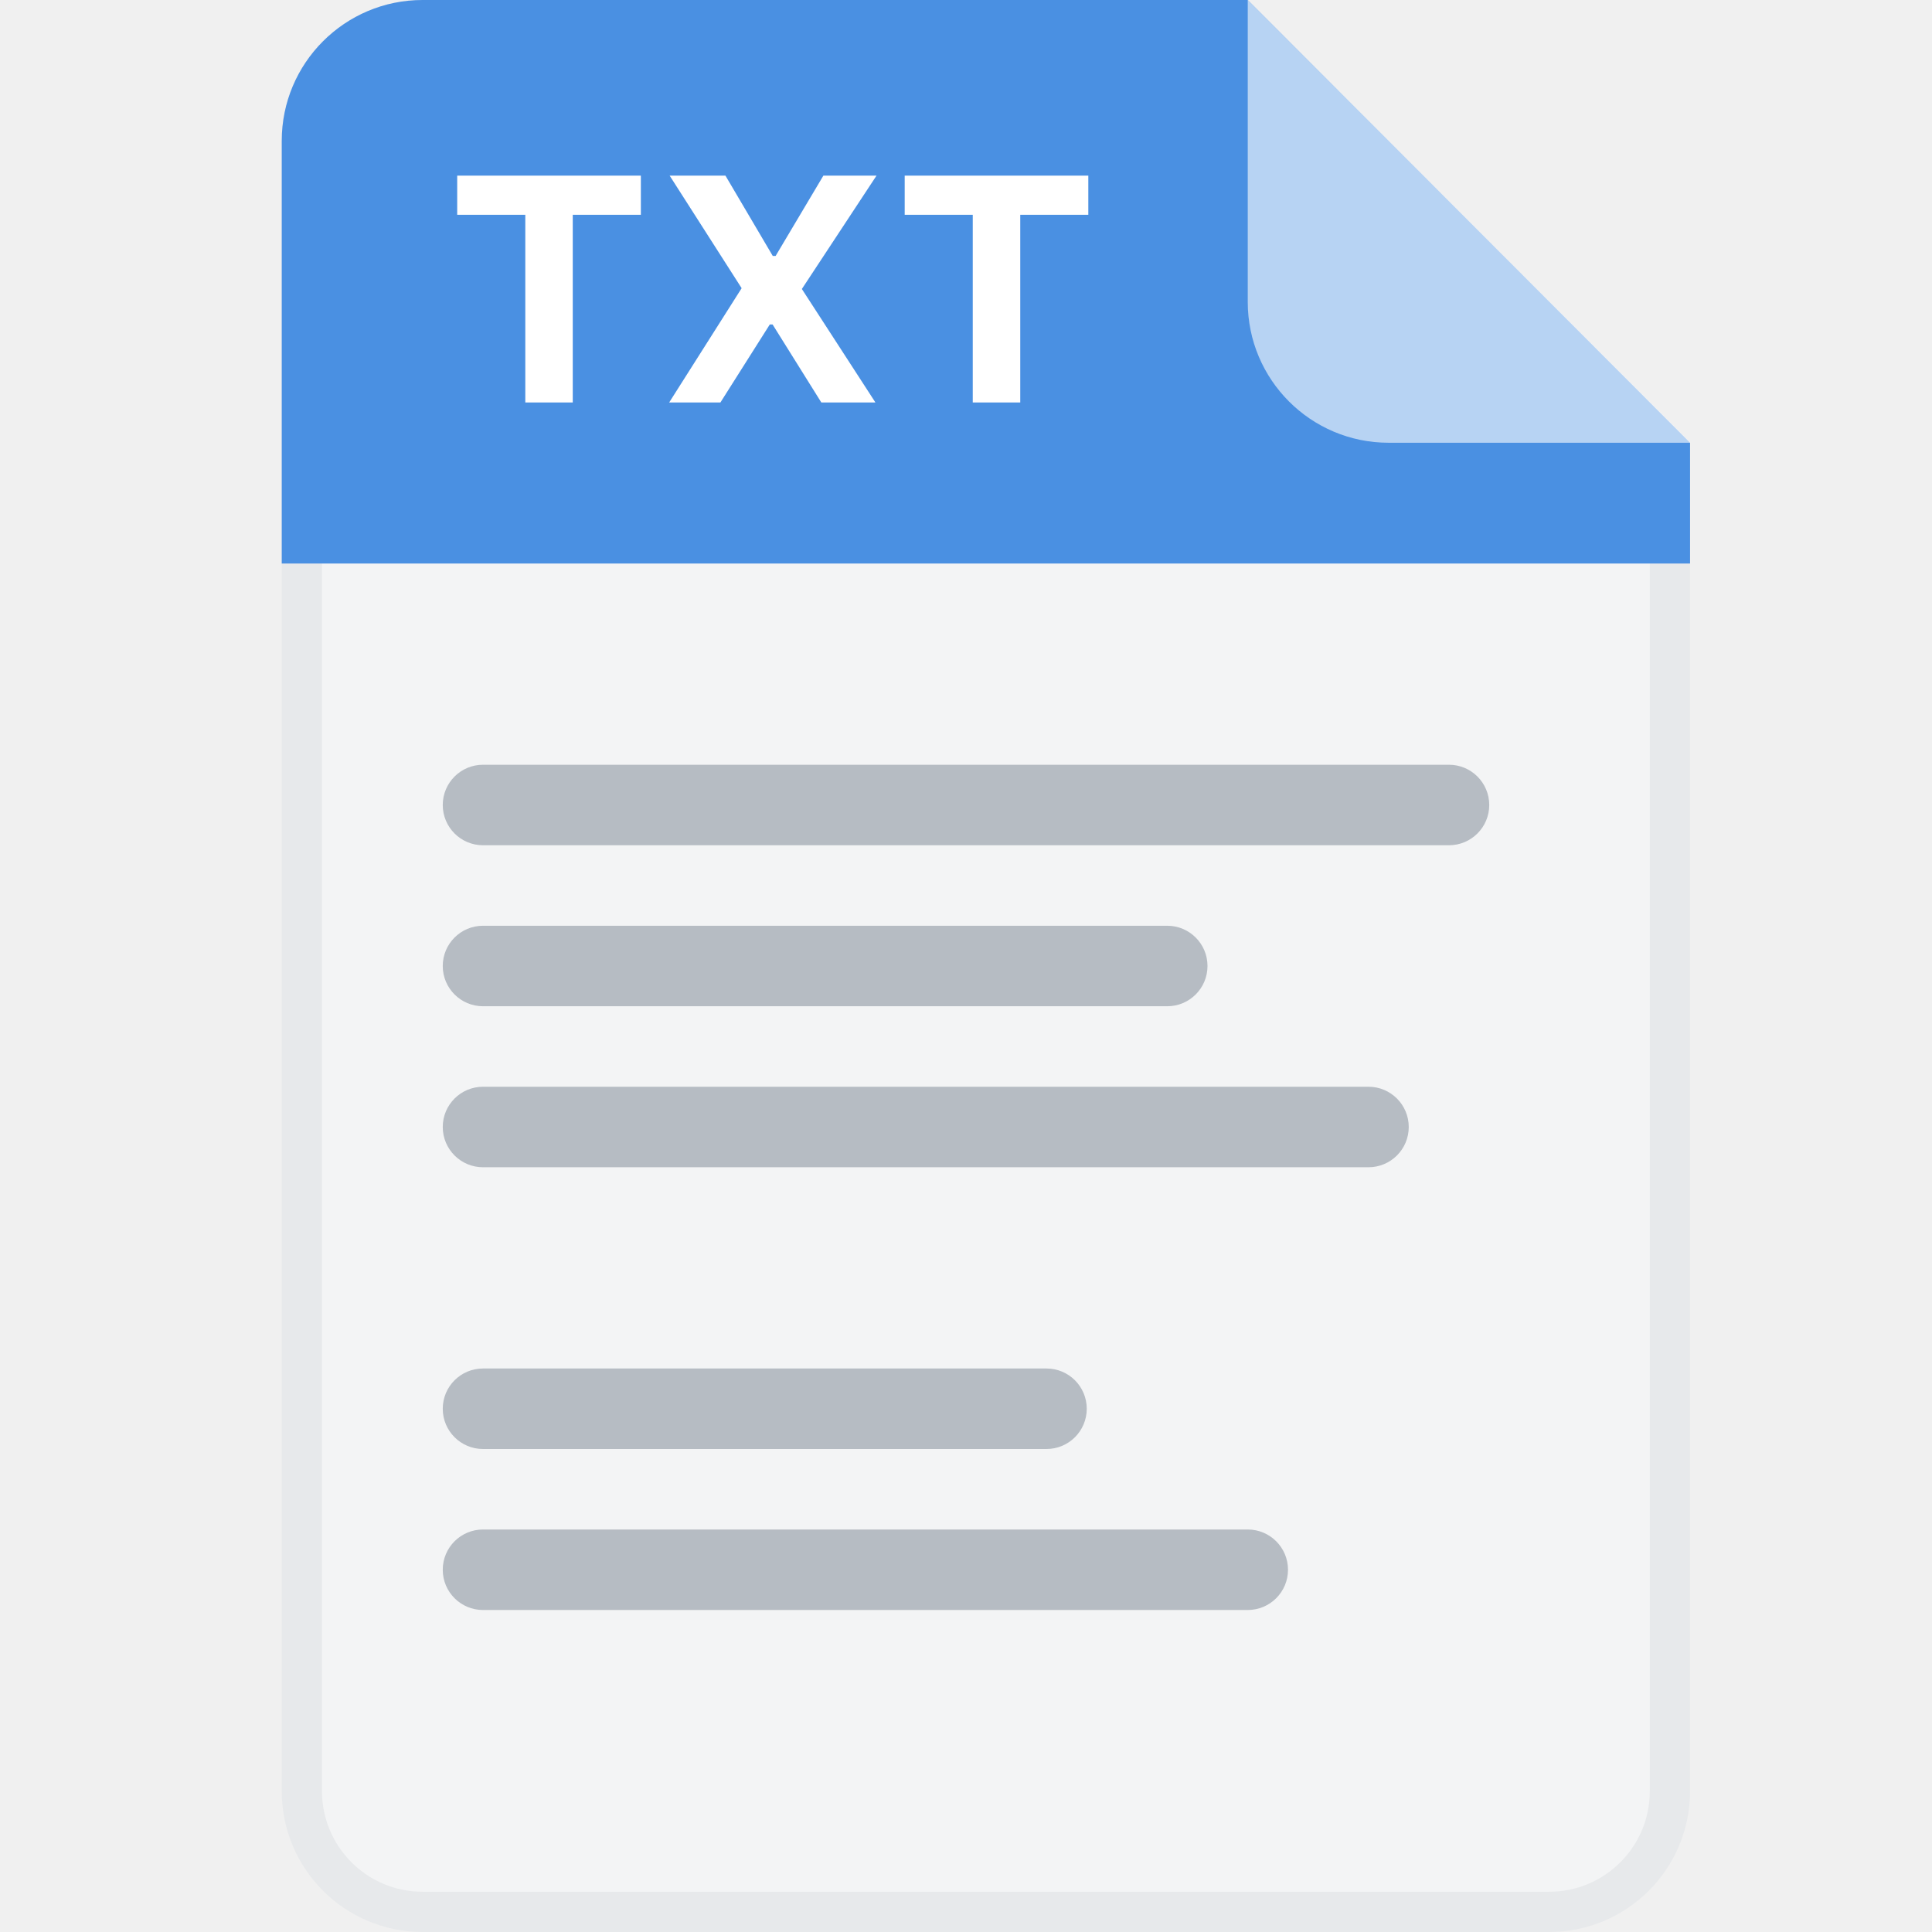
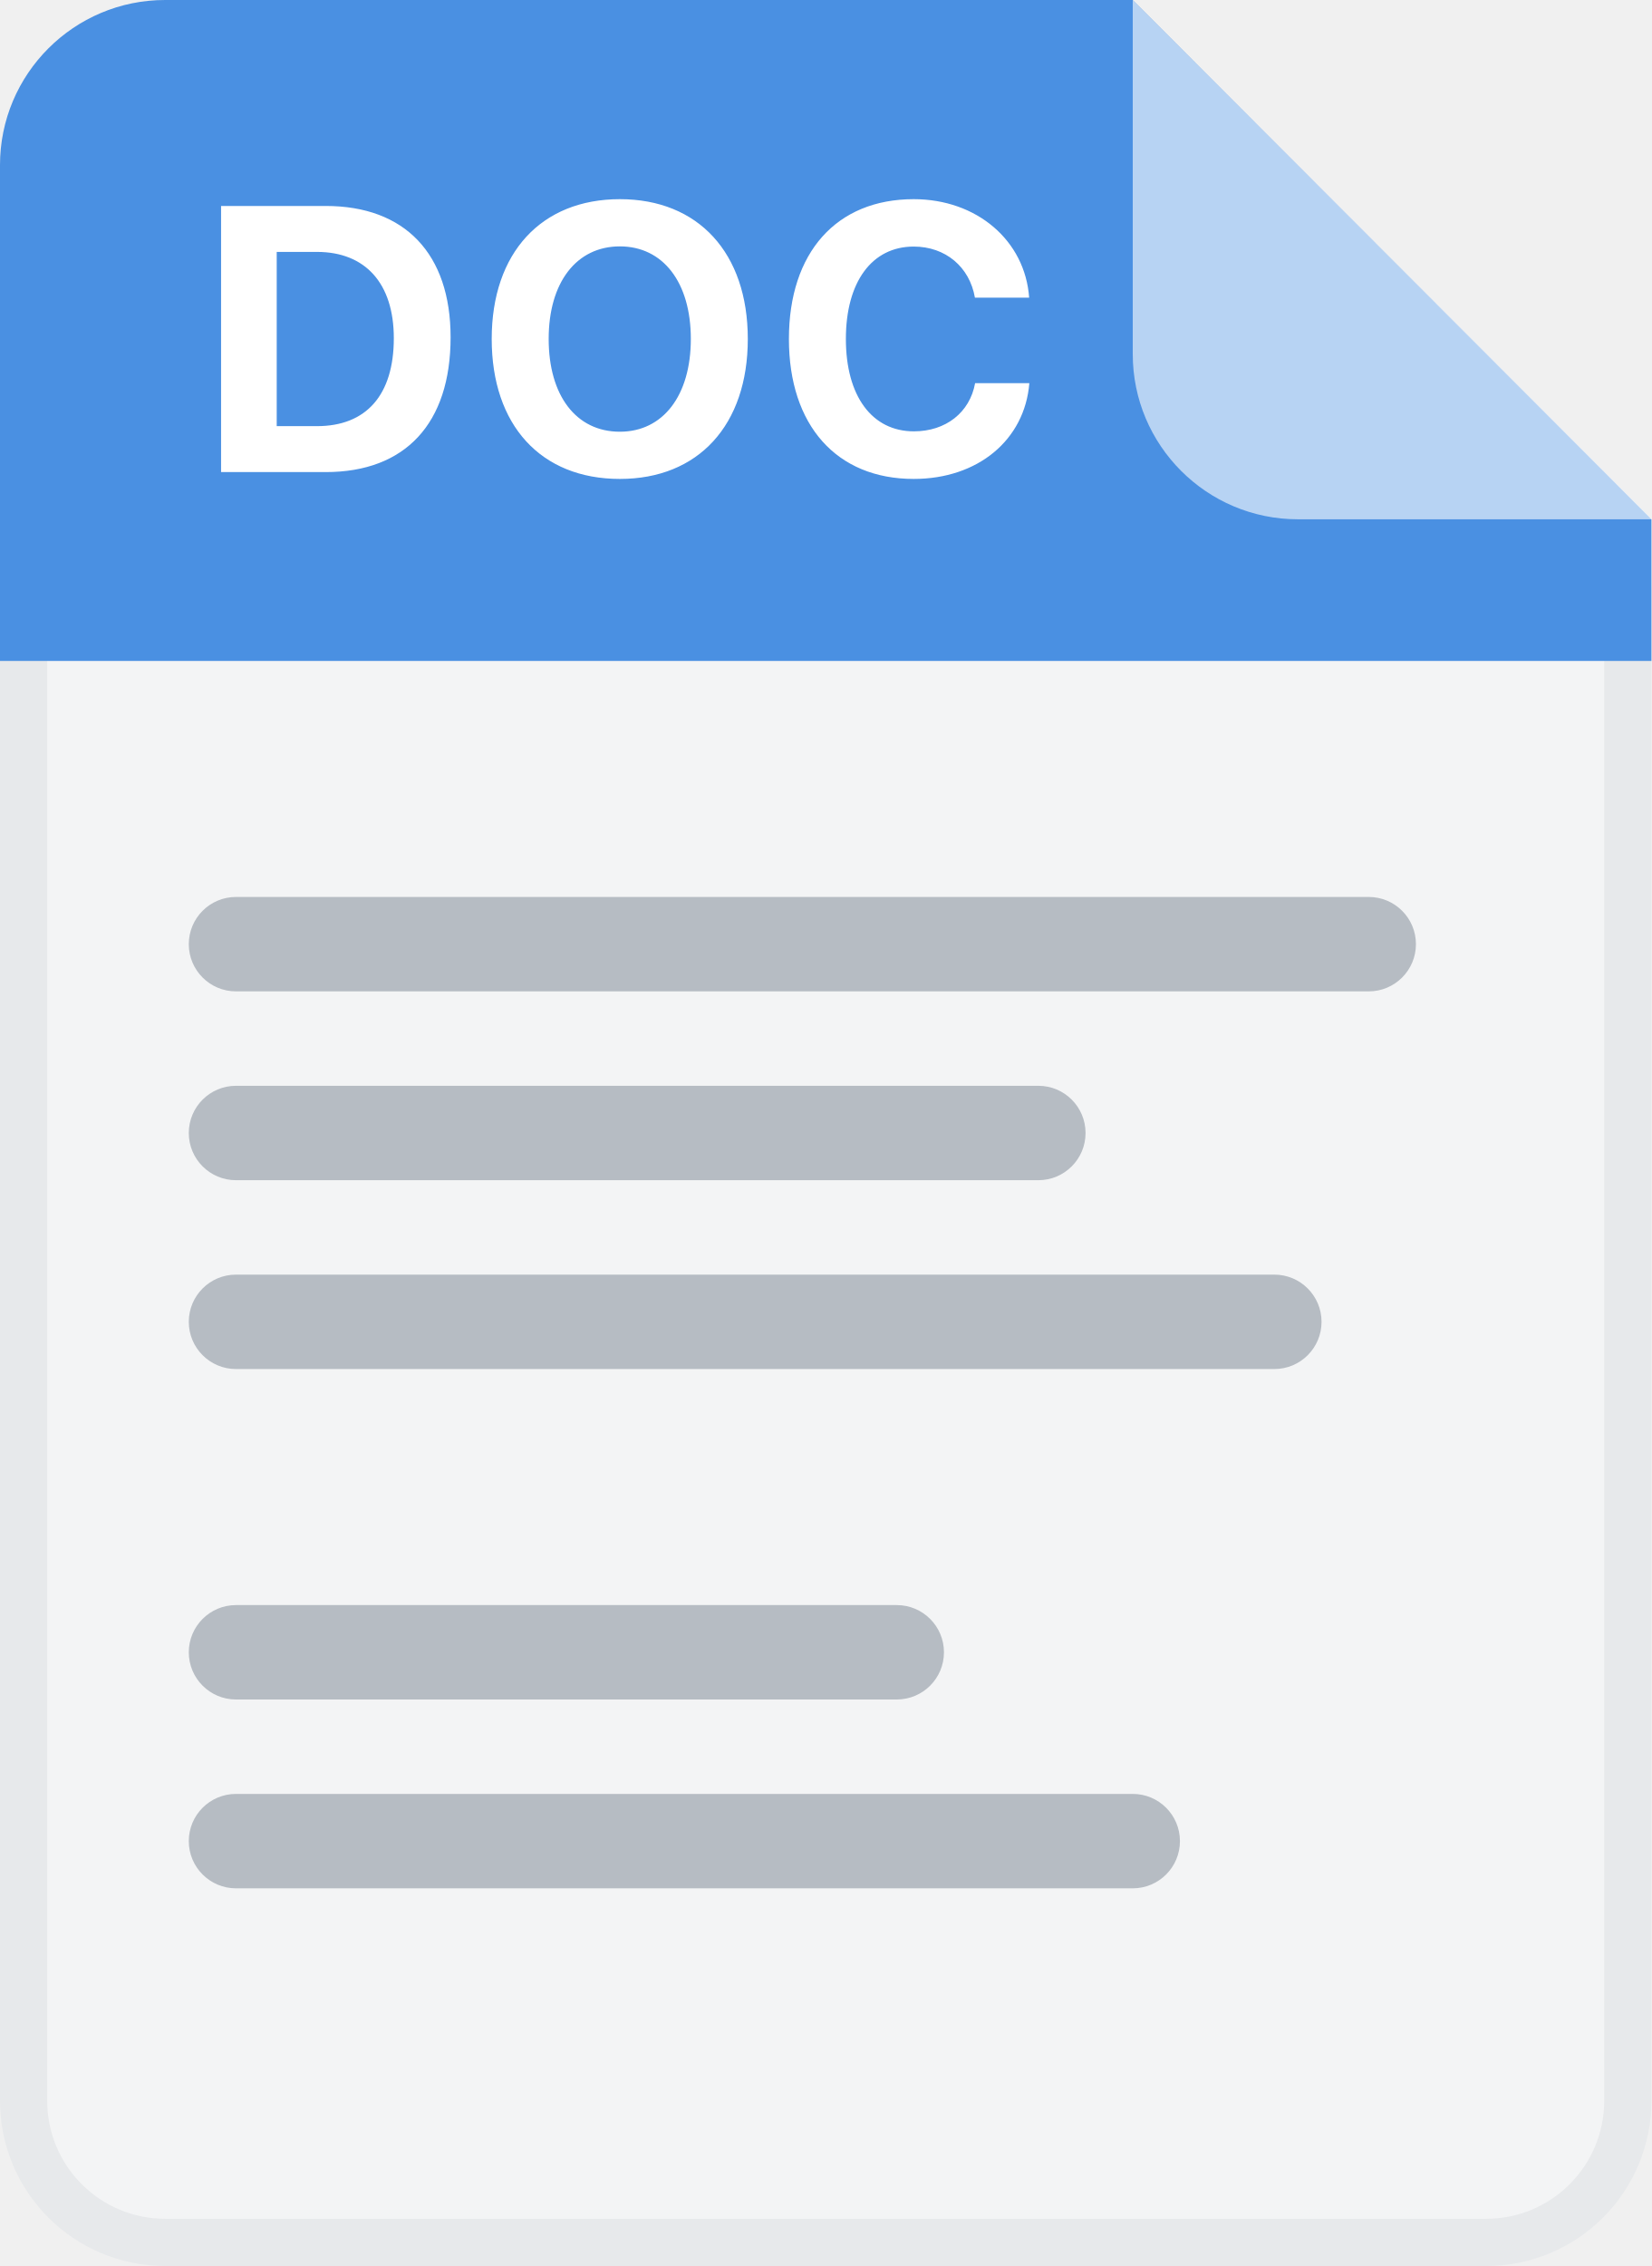
- <svg xmlns="http://www.w3.org/2000/svg" width="48" height="48" viewBox="0 0 48 48" fill="none">
-   <rect width="48" height="48" fill="none" />
-   <path d="M7.5 3.5C7.5 1.843 8.843 0.5 10.5 0.5H30.793L40.611 10.329C41.173 10.891 41.489 11.654 41.489 12.449V44.5C41.489 46.157 40.146 47.5 38.489 47.5H10.5C8.843 47.5 7.5 46.157 7.5 44.5V3.5Z" fill="#F3F4F5" stroke="#E7E9EB" />
-   <path fill-rule="evenodd" clip-rule="evenodd" d="M41.989 14L41.989 11L31 4.76137e-06L10.5 4.87655e-06C8.567 4.70756e-06 7 1.567 7 3.5L7 14L41.989 14Z" fill="#4A90E2" />
-   <path d="M14.23 10V5.336H15.922V4.363H11.359V5.336H13.051V10H14.23ZM16.625 10H17.898L19.125 8.062H19.195L20.406 10H21.75L19.922 7.18L21.777 4.363H20.457L19.27 6.359H19.199L18.023 4.363H16.637L18.426 7.16L16.625 10ZM25.348 10V5.336H27.039V4.363H22.477V5.336H24.168V10H25.348Z" fill="white" />
-   <rect x="11" y="19" width="26" height="2" rx="1" fill="#B6BCC3" />
-   <rect x="11" y="23" width="19" height="2" rx="1" fill="#B6BCC3" />
-   <rect x="11" y="27" width="24" height="2" rx="1" fill="#B6BCC3" />
-   <rect x="11" y="34" width="16" height="2" rx="1" fill="#B6BCC3" />
-   <rect x="11" y="38" width="21" height="2" rx="1" fill="#B6BCC3" />
-   <path opacity="0.6" d="M31 0L42 11H34.5C32.567 11 31 9.433 31 7.5V0Z" fill="white" />
+ <svg xmlns="http://www.w3.org/2000/svg" width="35" height="48" viewBox="0 0 35 48" fill="none">
+   <rect width="35" height="48" fill="none" />
+   <path d="M34.489 12.449V44.5C34.489 46.157 33.146 47.5 31.489 47.5H3.5C1.843 47.5 0.5 46.157 0.5 44.5V3.5C0.5 1.843 1.843 0.5 3.5 0.5H23.793L33.611 10.329C34.173 10.891 34.489 11.654 34.489 12.449Z" fill="#F3F4F5" stroke="#E7E9EB" />
+   <path fill-rule="evenodd" clip-rule="evenodd" d="M34.989 14L34.989 11L24 4.76137e-06L3.5 4.87655e-06C1.567 4.70756e-06 -8.66511e-05 1.567 -8.68201e-05 3.5L-8.7738e-05 14L34.989 14Z" fill="#4A90E2" />
+   <path d="M4.684 4.363V10H6.902C8.59 10 9.547 8.969 9.547 7.145C9.547 5.375 8.578 4.363 6.902 4.363H4.684ZM5.863 5.336H6.715C7.738 5.336 8.344 6 8.344 7.164C8.344 8.371 7.758 9.027 6.715 9.027H5.863V5.336ZM13.133 4.219C11.473 4.219 10.418 5.352 10.418 7.18C10.418 9.004 11.457 10.145 13.133 10.145C14.797 10.145 15.844 9.004 15.844 7.18C15.844 5.355 14.793 4.219 13.133 4.219ZM13.133 5.219C14.047 5.219 14.637 5.98 14.637 7.18C14.637 8.375 14.051 9.145 13.133 9.145C12.203 9.145 11.625 8.375 11.625 7.18C11.625 5.98 12.215 5.219 13.133 5.219ZM19.359 10.145C20.719 10.145 21.711 9.32 21.809 8.117H20.66C20.547 8.738 20.039 9.137 19.363 9.137C18.473 9.137 17.922 8.387 17.922 7.18C17.922 5.973 18.473 5.223 19.359 5.223C20.031 5.223 20.543 5.652 20.656 6.305H21.805C21.719 5.094 20.695 4.219 19.359 4.219C17.723 4.219 16.715 5.348 16.715 7.18C16.715 9.012 17.727 10.145 19.359 10.145Z" fill="white" />
+   <rect x="4" y="19" width="26" height="2" rx="1" fill="#B6BCC3" />
+   <rect x="4" y="23" width="19" height="2" rx="1" fill="#B6BCC3" />
+   <rect x="4" y="27" width="24" height="2" rx="1" fill="#B6BCC3" />
+   <rect x="4" y="34" width="16" height="2" rx="1" fill="#B6BCC3" />
+   <rect x="4" y="38" width="21" height="2" rx="1" fill="#B6BCC3" />
+   <path opacity="0.6" d="M24 0L35 11H27.5C25.567 11 24 9.433 24 7.5V0Z" fill="white" />
</svg>
